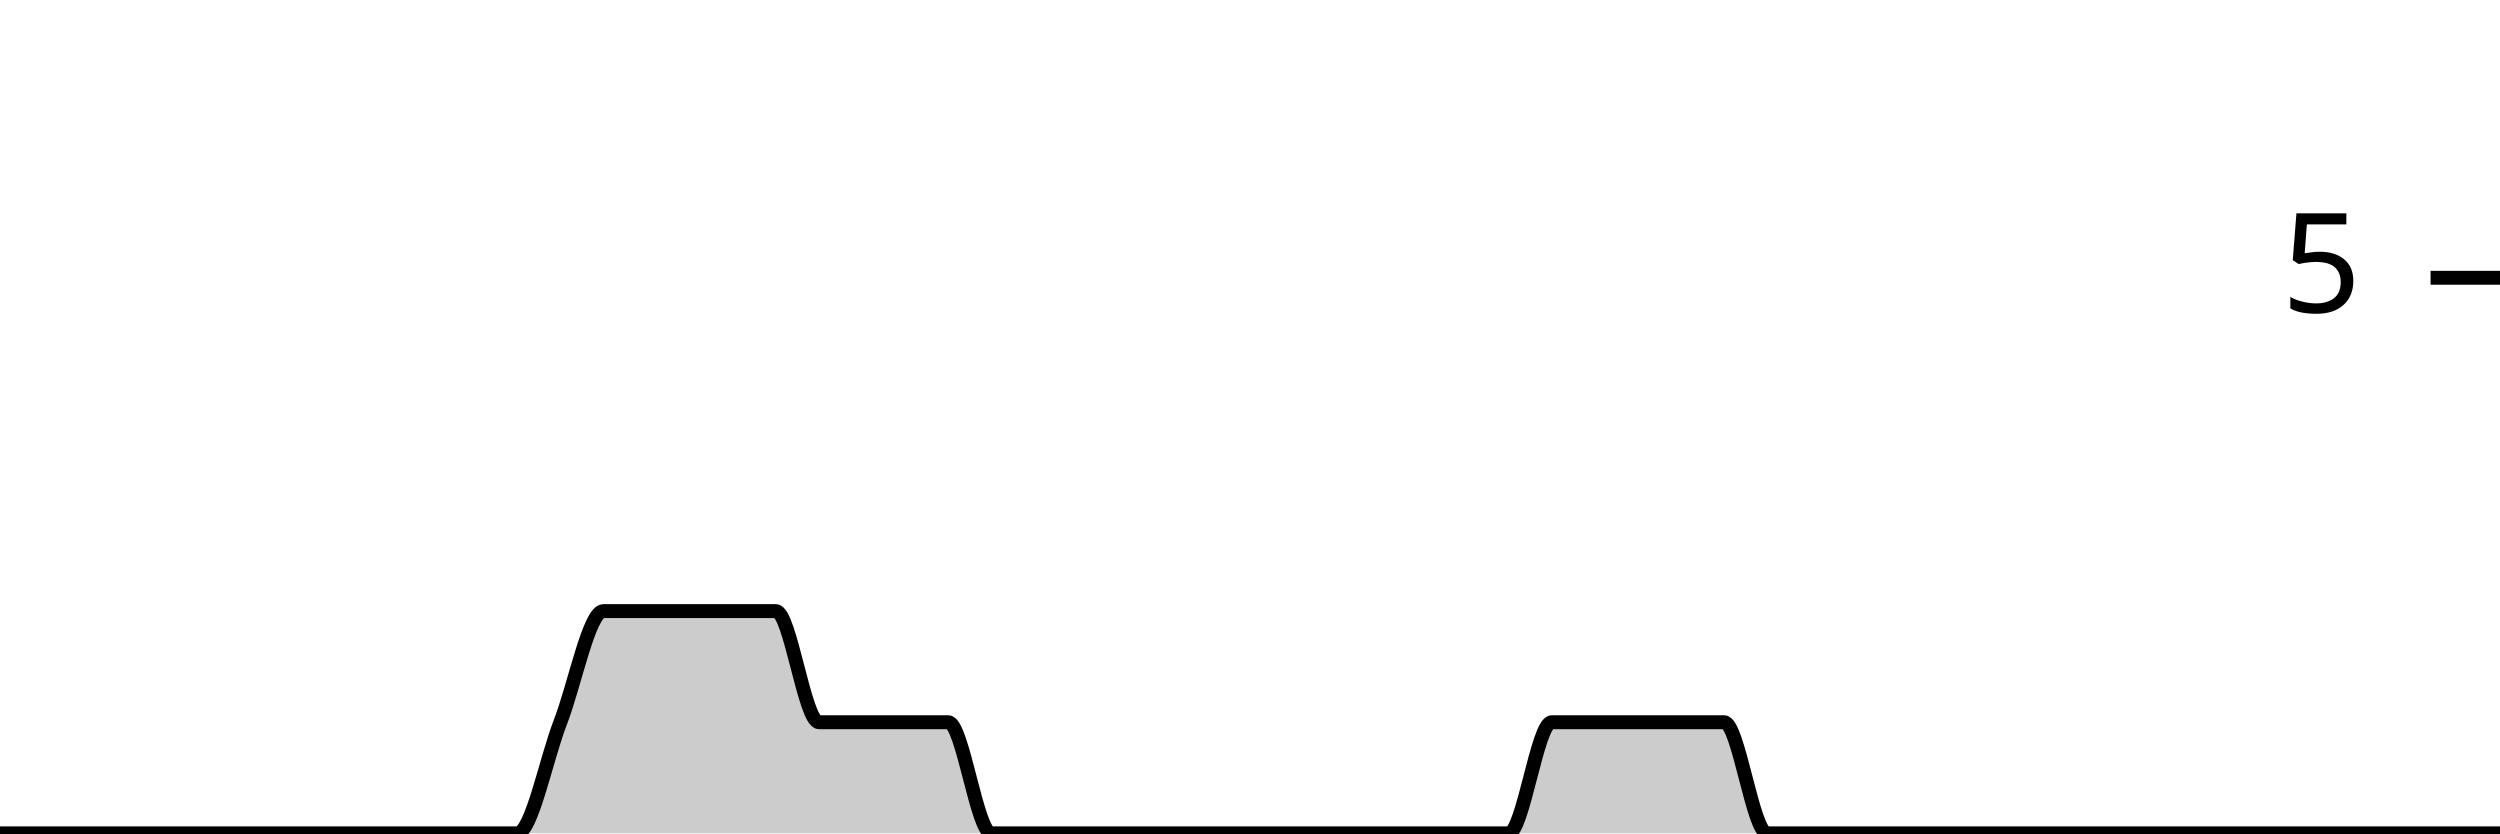
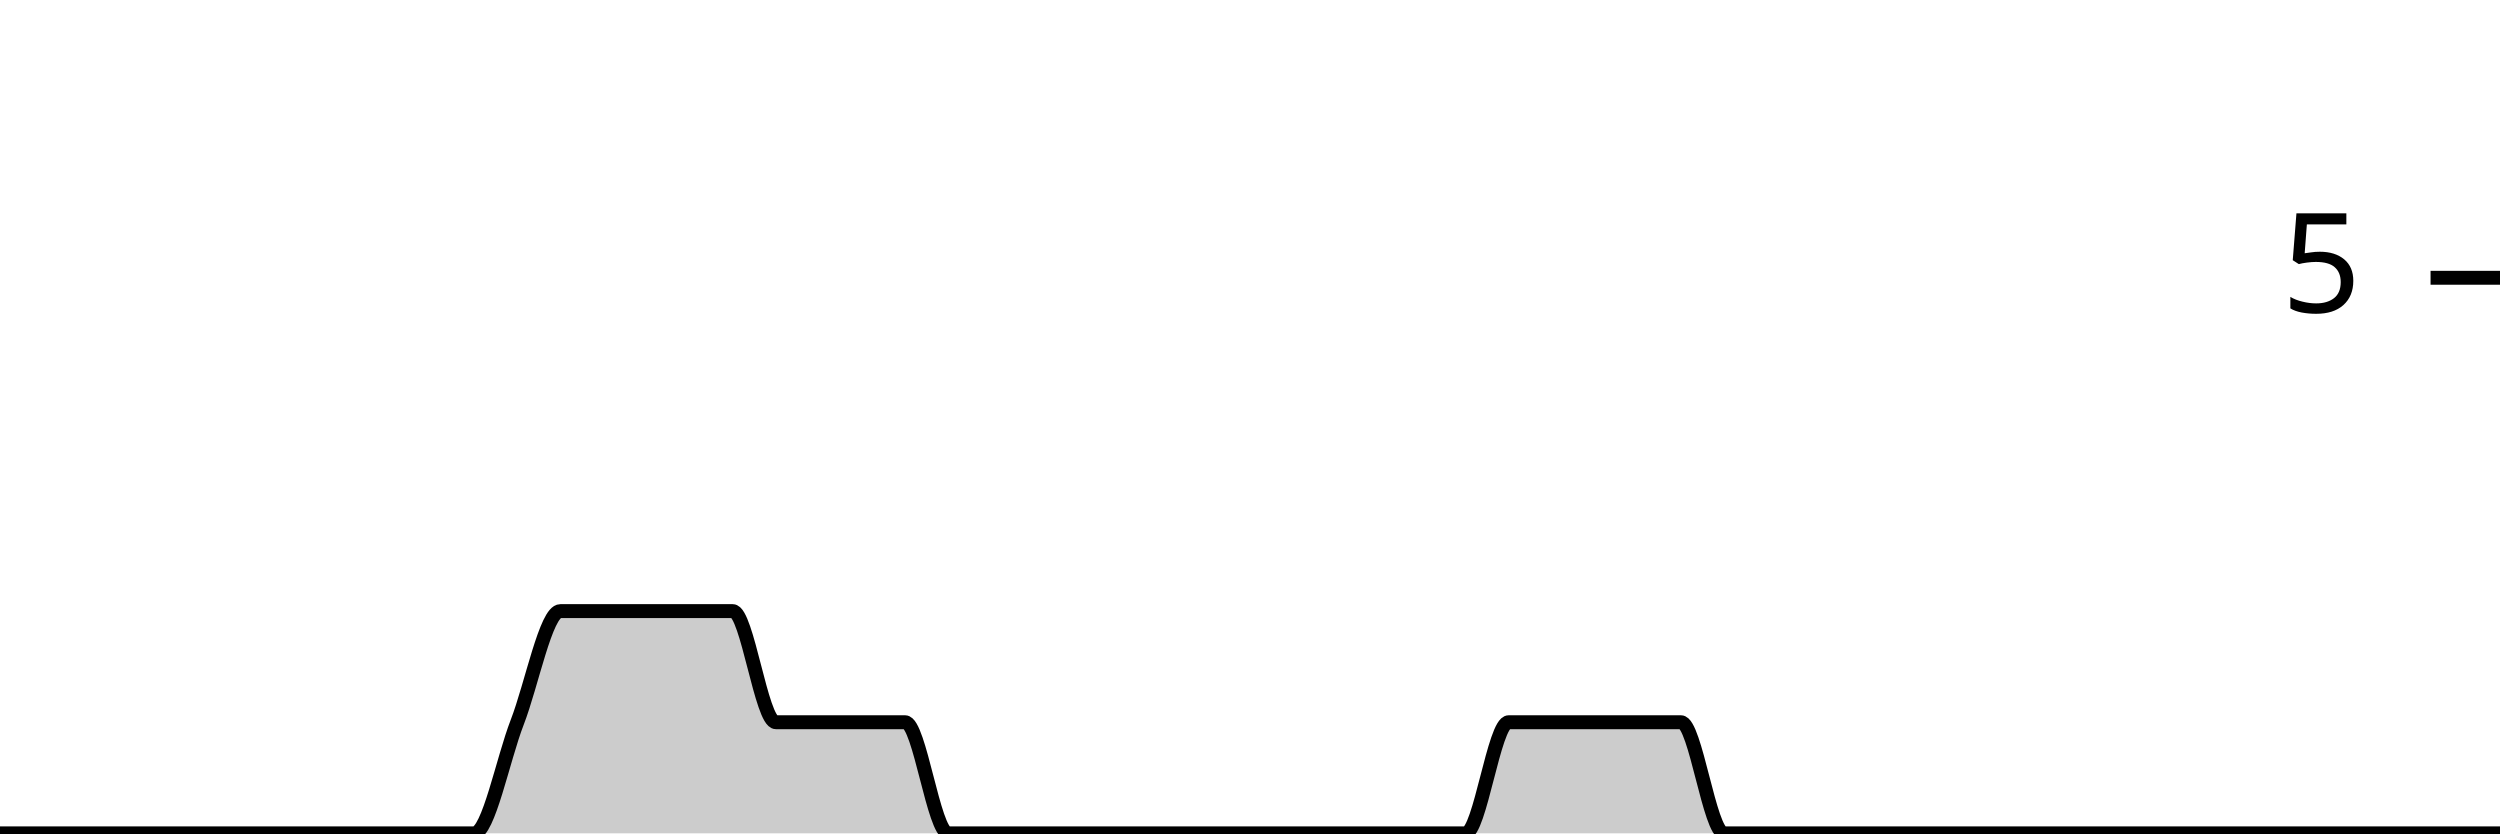
<svg xmlns="http://www.w3.org/2000/svg" viewBox="0 0 180 60">
  <g transform="translate(0,20)">
-     <path class="area" fill="rgba(0, 0, 0, 0.2)" d="M0,40C1.034,40,2.069,40,3.103,40C4.138,40,5.172,40,6.207,40C7.241,40,8.276,40,9.31,40C10.345,40,11.379,40,12.414,40C13.448,40,14.483,40,15.517,40C16.552,40,17.586,40,18.621,40C19.655,40,20.69,40,21.724,40C22.759,40,23.793,40,24.828,40C25.862,40,26.897,40,27.931,40C28.966,40,30,40,31.034,40C32.069,40,33.103,40,34.138,40C35.172,40,36.207,40,37.241,40C38.276,40,39.31,34.667,40.345,32C41.379,29.333,42.414,24,43.448,24C44.483,24,45.517,24,46.552,24C47.586,24,48.621,24,49.655,24C50.69,24,51.724,24,52.759,24C53.793,24,54.828,24,55.862,24C56.897,24,57.931,32,58.966,32C60,32,61.034,32,62.069,32C63.103,32,64.138,32,65.172,32C66.207,32,67.241,32,68.276,32C69.31,32,70.345,40,71.379,40C72.414,40,73.448,40,74.483,40C75.517,40,76.552,40,77.586,40C78.621,40,79.655,40,80.69,40C81.724,40,82.759,40,83.793,40C84.828,40,85.862,40,86.897,40C87.931,40,88.966,40,90,40C91.034,40,92.069,40,93.103,40C94.138,40,95.172,40,96.207,40C97.241,40,98.276,40,99.31,40C100.345,40,101.379,40,102.414,40C103.448,40,104.483,40,105.517,40C106.552,40,107.586,40,108.621,40C109.655,40,110.69,32,111.724,32C112.759,32,113.793,32,114.828,32C115.862,32,116.897,32,117.931,32C118.966,32,120,32,121.034,32C122.069,32,123.103,32,124.138,32C125.172,32,126.207,40,127.241,40C128.276,40,129.31,40,130.345,40C131.379,40,132.414,40,133.448,40C134.483,40,135.517,40,136.552,40C137.586,40,138.621,40,139.655,40C140.69,40,141.724,40,142.759,40C143.793,40,144.828,40,145.862,40C146.897,40,147.931,40,148.966,40C150,40,151.034,40,152.069,40C153.103,40,154.138,40,155.172,40C156.207,40,157.241,40,158.276,40C159.31,40,160.345,40,161.379,40C162.414,40,163.448,40,164.483,40C165.517,40,166.552,40,167.586,40C168.621,40,169.655,40,170.69,40C171.724,40,172.759,40,173.793,40C174.828,40,175.862,40,176.897,40C177.931,40,178.966,40,180,40L180,40C178.966,40,177.931,40,176.897,40C175.862,40,174.828,40,173.793,40C172.759,40,171.724,40,170.69,40C169.655,40,168.621,40,167.586,40C166.552,40,165.517,40,164.483,40C163.448,40,162.414,40,161.379,40C160.345,40,159.31,40,158.276,40C157.241,40,156.207,40,155.172,40C154.138,40,153.103,40,152.069,40C151.034,40,150,40,148.966,40C147.931,40,146.897,40,145.862,40C144.828,40,143.793,40,142.759,40C141.724,40,140.69,40,139.655,40C138.621,40,137.586,40,136.552,40C135.517,40,134.483,40,133.448,40C132.414,40,131.379,40,130.345,40C129.31,40,128.276,40,127.241,40C126.207,40,125.172,40,124.138,40C123.103,40,122.069,40,121.034,40C120,40,118.966,40,117.931,40C116.897,40,115.862,40,114.828,40C113.793,40,112.759,40,111.724,40C110.69,40,109.655,40,108.621,40C107.586,40,106.552,40,105.517,40C104.483,40,103.448,40,102.414,40C101.379,40,100.345,40,99.31,40C98.276,40,97.241,40,96.207,40C95.172,40,94.138,40,93.103,40C92.069,40,91.034,40,90,40C88.966,40,87.931,40,86.897,40C85.862,40,84.828,40,83.793,40C82.759,40,81.724,40,80.69,40C79.655,40,78.621,40,77.586,40C76.552,40,75.517,40,74.483,40C73.448,40,72.414,40,71.379,40C70.345,40,69.31,40,68.276,40C67.241,40,66.207,40,65.172,40C64.138,40,63.103,40,62.069,40C61.034,40,60,40,58.966,40C57.931,40,56.897,40,55.862,40C54.828,40,53.793,40,52.759,40C51.724,40,50.69,40,49.655,40C48.621,40,47.586,40,46.552,40C45.517,40,44.483,40,43.448,40C42.414,40,41.379,40,40.345,40C39.31,40,38.276,40,37.241,40C36.207,40,35.172,40,34.138,40C33.103,40,32.069,40,31.034,40C30,40,28.966,40,27.931,40C26.897,40,25.862,40,24.828,40C23.793,40,22.759,40,21.724,40C20.69,40,19.655,40,18.621,40C17.586,40,16.552,40,15.517,40C14.483,40,13.448,40,12.414,40C11.379,40,10.345,40,9.31,40C8.276,40,7.241,40,6.207,40C5.172,40,4.138,40,3.103,40C2.069,40,1.034,40,0,40Z" />
-     <path class="line" stroke="black" fill="none" d="M0,40C1.034,40,2.069,40,3.103,40C4.138,40,5.172,40,6.207,40C7.241,40,8.276,40,9.31,40C10.345,40,11.379,40,12.414,40C13.448,40,14.483,40,15.517,40C16.552,40,17.586,40,18.621,40C19.655,40,20.69,40,21.724,40C22.759,40,23.793,40,24.828,40C25.862,40,26.897,40,27.931,40C28.966,40,30,40,31.034,40C32.069,40,33.103,40,34.138,40C35.172,40,36.207,40,37.241,40C38.276,40,39.31,34.667,40.345,32C41.379,29.333,42.414,24,43.448,24C44.483,24,45.517,24,46.552,24C47.586,24,48.621,24,49.655,24C50.69,24,51.724,24,52.759,24C53.793,24,54.828,24,55.862,24C56.897,24,57.931,32,58.966,32C60,32,61.034,32,62.069,32C63.103,32,64.138,32,65.172,32C66.207,32,67.241,32,68.276,32C69.31,32,70.345,40,71.379,40C72.414,40,73.448,40,74.483,40C75.517,40,76.552,40,77.586,40C78.621,40,79.655,40,80.69,40C81.724,40,82.759,40,83.793,40C84.828,40,85.862,40,86.897,40C87.931,40,88.966,40,90,40C91.034,40,92.069,40,93.103,40C94.138,40,95.172,40,96.207,40C97.241,40,98.276,40,99.31,40C100.345,40,101.379,40,102.414,40C103.448,40,104.483,40,105.517,40C106.552,40,107.586,40,108.621,40C109.655,40,110.69,32,111.724,32C112.759,32,113.793,32,114.828,32C115.862,32,116.897,32,117.931,32C118.966,32,120,32,121.034,32C122.069,32,123.103,32,124.138,32C125.172,32,126.207,40,127.241,40C128.276,40,129.31,40,130.345,40C131.379,40,132.414,40,133.448,40C134.483,40,135.517,40,136.552,40C137.586,40,138.621,40,139.655,40C140.69,40,141.724,40,142.759,40C143.793,40,144.828,40,145.862,40C146.897,40,147.931,40,148.966,40C150,40,151.034,40,152.069,40C153.103,40,154.138,40,155.172,40C156.207,40,157.241,40,158.276,40C159.31,40,160.345,40,161.379,40C162.414,40,163.448,40,164.483,40C165.517,40,166.552,40,167.586,40C168.621,40,169.655,40,170.69,40C171.724,40,172.759,40,173.793,40C174.828,40,175.862,40,176.897,40C177.931,40,178.966,40,180,40" />
+     <path class="area" fill="rgba(0, 0, 0, 0.2)" d="M0,40C1.034,40,2.069,40,3.103,40C4.138,40,5.172,40,6.207,40C7.241,40,8.276,40,9.31,40C10.345,40,11.379,40,12.414,40C13.448,40,14.483,40,15.517,40C16.552,40,17.586,40,18.621,40C19.655,40,20.69,40,21.724,40C22.759,40,23.793,40,24.828,40C25.862,40,26.897,40,27.931,40C28.966,40,30,40,31.034,40C32.069,40,33.103,40,34.138,40C35.172,40,36.207,34.667,37.241,32C38.276,29.333,39.31,24,40.345,24C41.379,24,42.414,24,43.448,24C44.483,24,45.517,24,46.552,24C47.586,24,48.621,24,49.655,24C50.69,24,51.724,24,52.759,24C53.793,24,54.828,32,55.862,32C56.897,32,57.931,32,58.966,32C60,32,61.034,32,62.069,32C63.103,32,64.138,32,65.172,32C66.207,32,67.241,40,68.276,40C69.31,40,70.345,40,71.379,40C72.414,40,73.448,40,74.483,40C75.517,40,76.552,40,77.586,40C78.621,40,79.655,40,80.69,40C81.724,40,82.759,40,83.793,40C84.828,40,85.862,40,86.897,40C87.931,40,88.966,40,90,40C91.034,40,92.069,40,93.103,40C94.138,40,95.172,40,96.207,40C97.241,40,98.276,40,99.31,40C100.345,40,101.379,40,102.414,40C103.448,40,104.483,40,105.517,40C106.552,40,107.586,32,108.621,32C109.655,32,110.69,32,111.724,32C112.759,32,113.793,32,114.828,32C115.862,32,116.897,32,117.931,32C118.966,32,120,32,121.034,32C122.069,32,123.103,40,124.138,40C125.172,40,126.207,40,127.241,40C128.276,40,129.31,40,130.345,40C131.379,40,132.414,40,133.448,40C134.483,40,135.517,40,136.552,40C137.586,40,138.621,40,139.655,40C140.69,40,141.724,40,142.759,40C143.793,40,144.828,40,145.862,40C146.897,40,147.931,40,148.966,40C150,40,151.034,40,152.069,40C153.103,40,154.138,40,155.172,40C156.207,40,157.241,40,158.276,40C159.31,40,160.345,40,161.379,40C162.414,40,163.448,40,164.483,40C165.517,40,166.552,40,167.586,40C168.621,40,169.655,40,170.69,40C171.724,40,172.759,40,173.793,40C174.828,40,175.862,40,176.897,40C177.931,40,178.966,40,180,40L180,40C178.966,40,177.931,40,176.897,40C175.862,40,174.828,40,173.793,40C172.759,40,171.724,40,170.69,40C169.655,40,168.621,40,167.586,40C166.552,40,165.517,40,164.483,40C163.448,40,162.414,40,161.379,40C160.345,40,159.31,40,158.276,40C157.241,40,156.207,40,155.172,40C154.138,40,153.103,40,152.069,40C151.034,40,150,40,148.966,40C147.931,40,146.897,40,145.862,40C144.828,40,143.793,40,142.759,40C141.724,40,140.69,40,139.655,40C138.621,40,137.586,40,136.552,40C135.517,40,134.483,40,133.448,40C132.414,40,131.379,40,130.345,40C129.31,40,128.276,40,127.241,40C126.207,40,125.172,40,124.138,40C123.103,40,122.069,40,121.034,40C120,40,118.966,40,117.931,40C116.897,40,115.862,40,114.828,40C113.793,40,112.759,40,111.724,40C110.69,40,109.655,40,108.621,40C107.586,40,106.552,40,105.517,40C104.483,40,103.448,40,102.414,40C101.379,40,100.345,40,99.31,40C98.276,40,97.241,40,96.207,40C95.172,40,94.138,40,93.103,40C92.069,40,91.034,40,90,40C88.966,40,87.931,40,86.897,40C85.862,40,84.828,40,83.793,40C82.759,40,81.724,40,80.69,40C79.655,40,78.621,40,77.586,40C76.552,40,75.517,40,74.483,40C73.448,40,72.414,40,71.379,40C70.345,40,69.31,40,68.276,40C67.241,40,66.207,40,65.172,40C64.138,40,63.103,40,62.069,40C61.034,40,60,40,58.966,40C57.931,40,56.897,40,55.862,40C54.828,40,53.793,40,52.759,40C51.724,40,50.69,40,49.655,40C48.621,40,47.586,40,46.552,40C45.517,40,44.483,40,43.448,40C42.414,40,41.379,40,40.345,40C39.31,40,38.276,40,37.241,40C36.207,40,35.172,40,34.138,40C33.103,40,32.069,40,31.034,40C30,40,28.966,40,27.931,40C26.897,40,25.862,40,24.828,40C23.793,40,22.759,40,21.724,40C20.69,40,19.655,40,18.621,40C17.586,40,16.552,40,15.517,40C14.483,40,13.448,40,12.414,40C11.379,40,10.345,40,9.31,40C8.276,40,7.241,40,6.207,40C5.172,40,4.138,40,3.103,40C2.069,40,1.034,40,0,40Z" />
+     <path class="line" stroke="black" fill="none" d="M0,40C1.034,40,2.069,40,3.103,40C4.138,40,5.172,40,6.207,40C7.241,40,8.276,40,9.31,40C10.345,40,11.379,40,12.414,40C13.448,40,14.483,40,15.517,40C16.552,40,17.586,40,18.621,40C19.655,40,20.69,40,21.724,40C22.759,40,23.793,40,24.828,40C25.862,40,26.897,40,27.931,40C28.966,40,30,40,31.034,40C32.069,40,33.103,40,34.138,40C35.172,40,36.207,34.667,37.241,32C38.276,29.333,39.31,24,40.345,24C41.379,24,42.414,24,43.448,24C44.483,24,45.517,24,46.552,24C47.586,24,48.621,24,49.655,24C50.69,24,51.724,24,52.759,24C53.793,24,54.828,32,55.862,32C56.897,32,57.931,32,58.966,32C60,32,61.034,32,62.069,32C63.103,32,64.138,32,65.172,32C66.207,32,67.241,40,68.276,40C69.31,40,70.345,40,71.379,40C72.414,40,73.448,40,74.483,40C75.517,40,76.552,40,77.586,40C78.621,40,79.655,40,80.69,40C81.724,40,82.759,40,83.793,40C84.828,40,85.862,40,86.897,40C87.931,40,88.966,40,90,40C91.034,40,92.069,40,93.103,40C94.138,40,95.172,40,96.207,40C97.241,40,98.276,40,99.31,40C100.345,40,101.379,40,102.414,40C103.448,40,104.483,40,105.517,40C106.552,40,107.586,32,108.621,32C109.655,32,110.69,32,111.724,32C112.759,32,113.793,32,114.828,32C115.862,32,116.897,32,117.931,32C118.966,32,120,32,121.034,32C122.069,32,123.103,40,124.138,40C125.172,40,126.207,40,127.241,40C128.276,40,129.31,40,130.345,40C131.379,40,132.414,40,133.448,40C134.483,40,135.517,40,136.552,40C137.586,40,138.621,40,139.655,40C140.69,40,141.724,40,142.759,40C143.793,40,144.828,40,145.862,40C146.897,40,147.931,40,148.966,40C150,40,151.034,40,152.069,40C153.103,40,154.138,40,155.172,40C156.207,40,157.241,40,158.276,40C159.31,40,160.345,40,161.379,40C162.414,40,163.448,40,164.483,40C165.517,40,166.552,40,167.586,40C168.621,40,169.655,40,170.69,40C171.724,40,172.759,40,173.793,40C174.828,40,175.862,40,176.897,40C177.931,40,178.966,40,180,40" />
    <path class="axis-ceiling" stroke-width="1" stroke="black" fill="none" d="M175,0L180,0" />
    <text class="axis-ceiling-label" font-family="sans-serif" text-anchor="end" font-size="10px" x="170" y="2.5">5</text>
  </g>
</svg>
